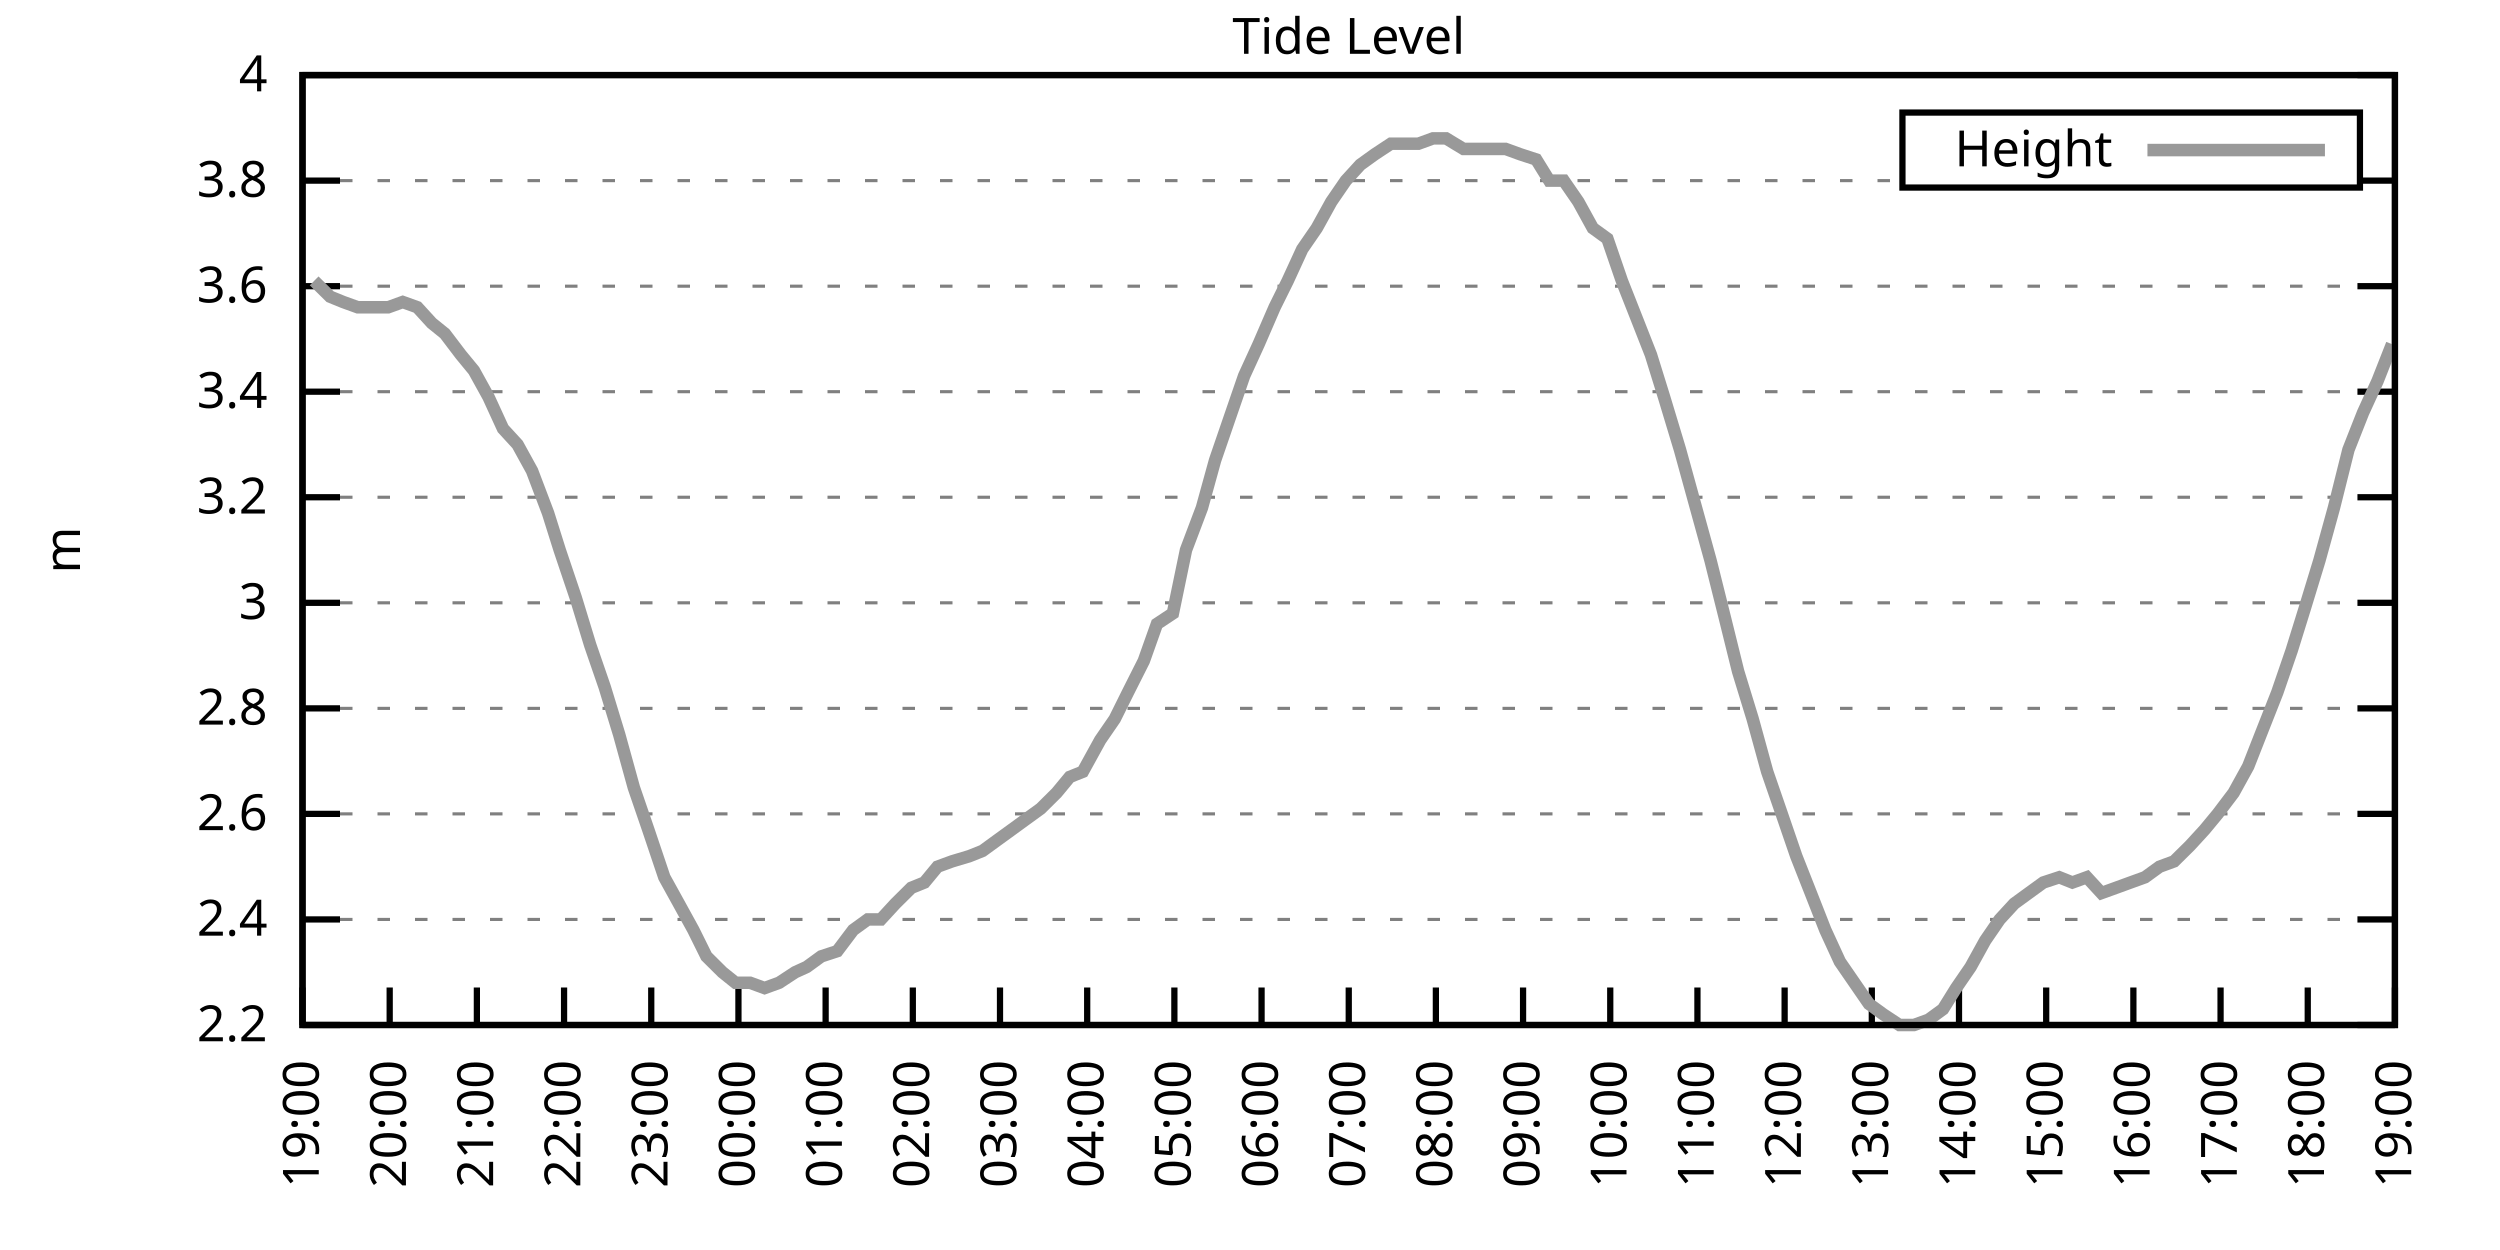
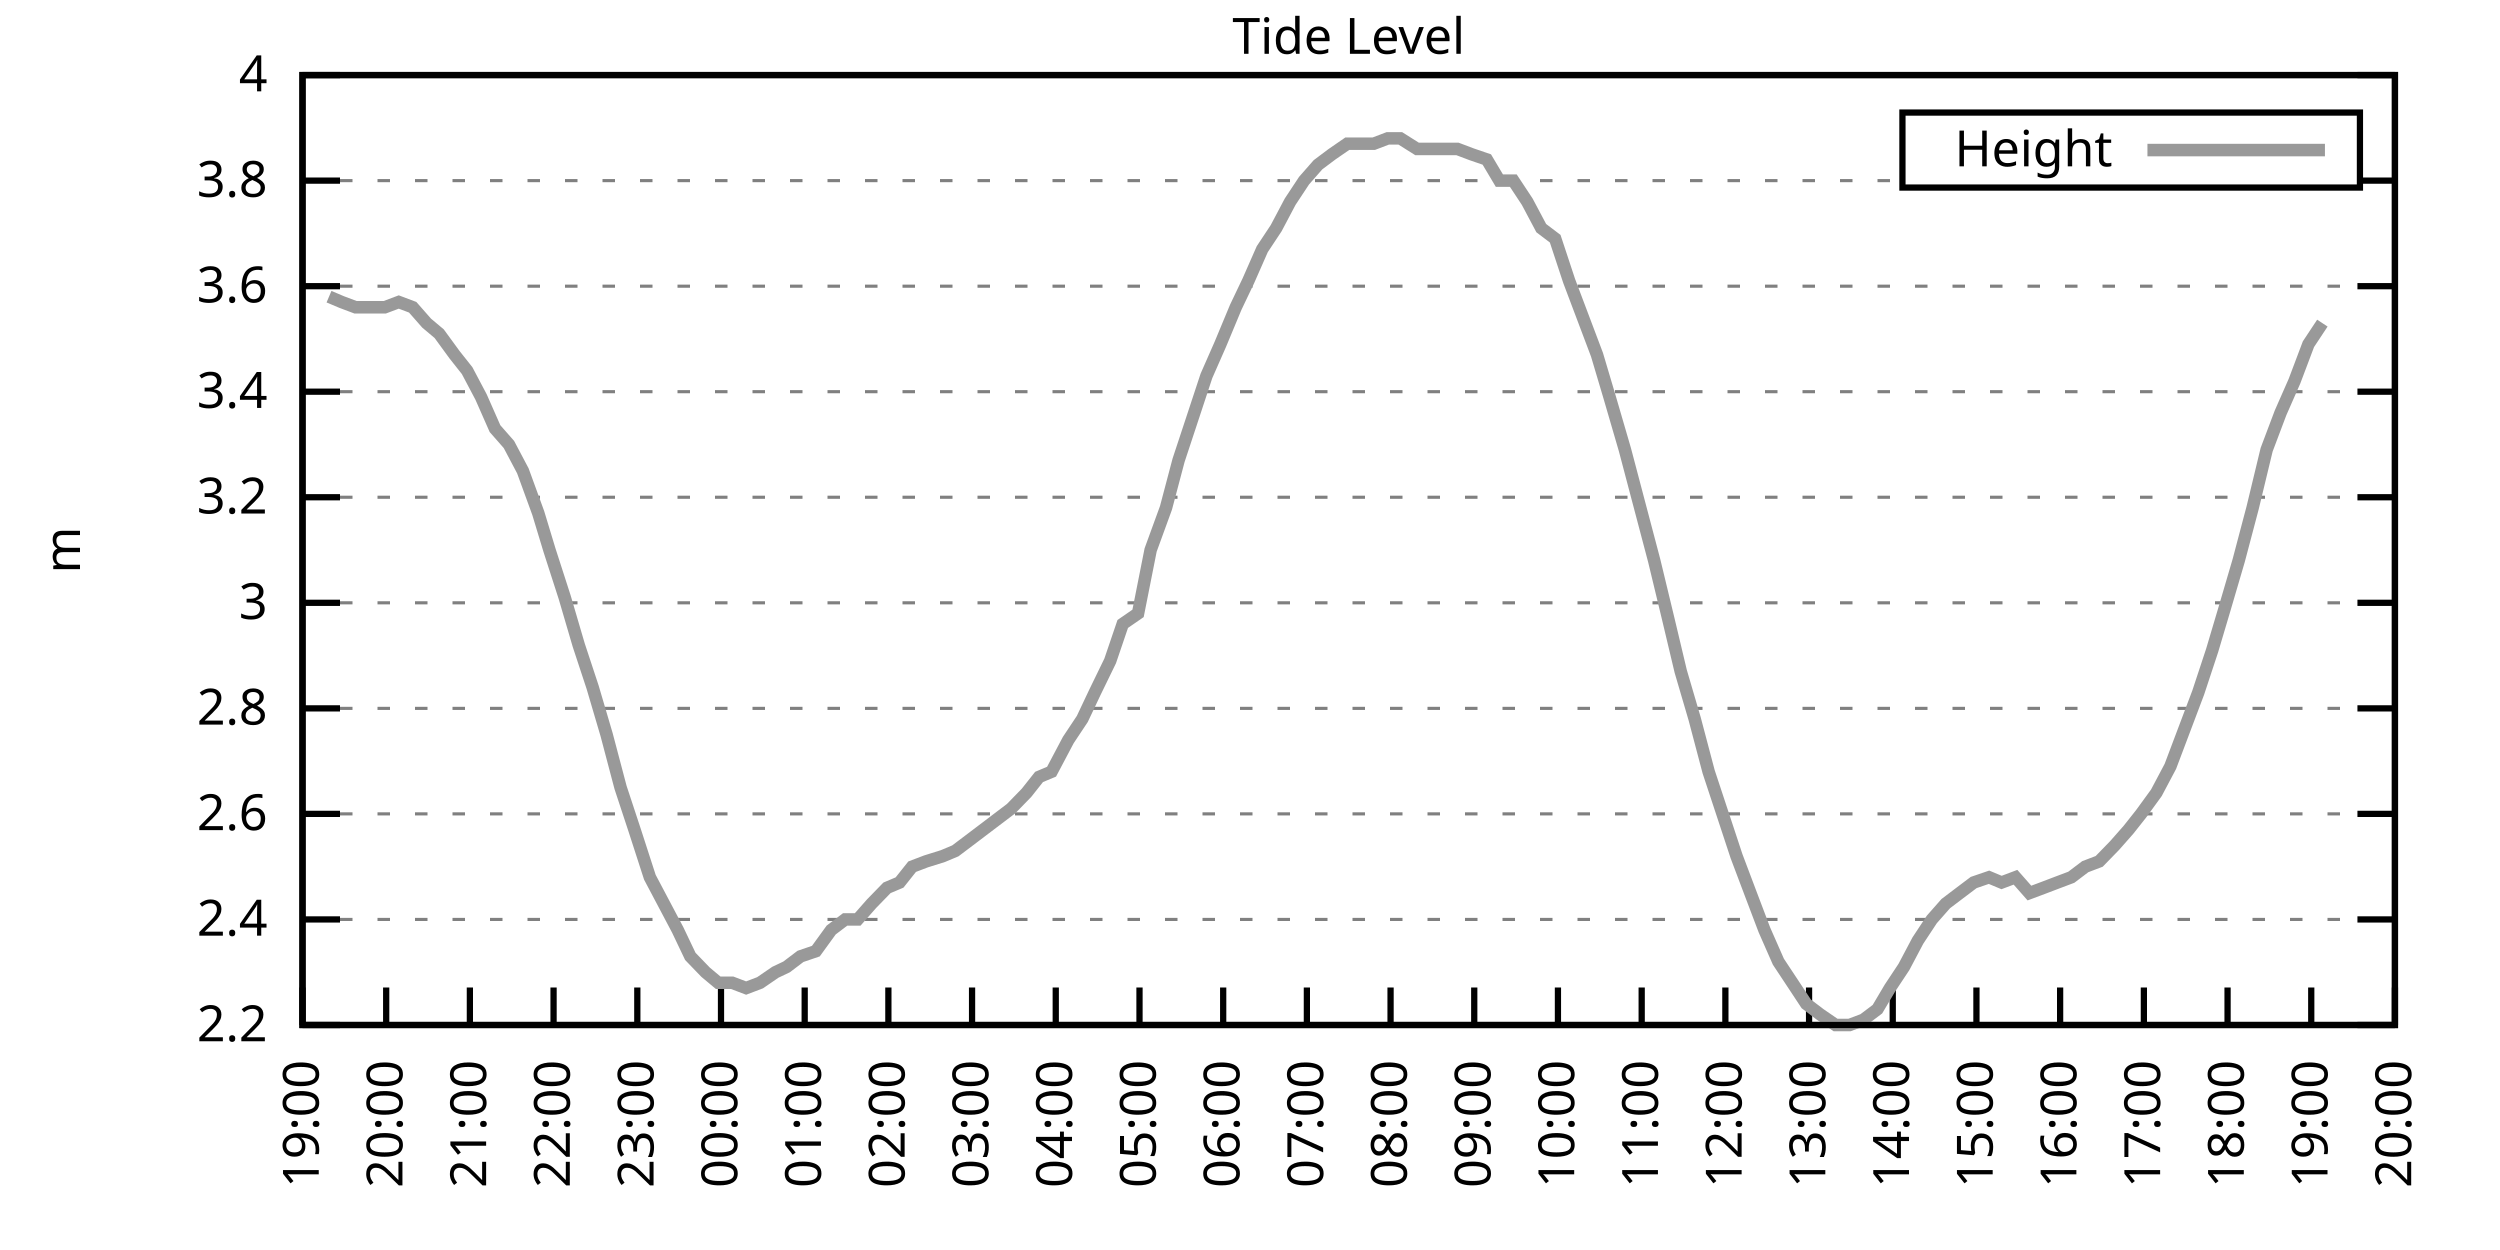
<svg xmlns="http://www.w3.org/2000/svg" xmlns:xlink="http://www.w3.org/1999/xlink" width="400" height="200" viewBox="0 0 400 200">
  <g id="gnuplot_canvas">
    <rect x="0" y="0" width="400" height="200" fill="none" />
    <defs>
      <circle id="gpDot" r="0.5" stroke-width="0.5" stroke="currentColor" />
      <path id="gpPt0" stroke-width="0.333" stroke="currentColor" d="M-1,0 h2 M0,-1 v2" />
      <path id="gpPt1" stroke-width="0.333" stroke="currentColor" d="M-1,-1 L1,1 M1,-1 L-1,1" />
      <path id="gpPt2" stroke-width="0.333" stroke="currentColor" d="M-1,0 L1,0 M0,-1 L0,1 M-1,-1 L1,1 M-1,1 L1,-1" />
      <rect id="gpPt3" stroke-width="0.333" stroke="currentColor" x="-1" y="-1" width="2" height="2" />
      <rect id="gpPt4" stroke-width="0.333" stroke="currentColor" fill="currentColor" x="-1" y="-1" width="2" height="2" />
      <circle id="gpPt5" stroke-width="0.333" stroke="currentColor" cx="0" cy="0" r="1" />
      <use xlink:href="#gpPt5" id="gpPt6" fill="currentColor" stroke="none" />
      <path id="gpPt7" stroke-width="0.333" stroke="currentColor" d="M0,-1.33 L-1.33,0.67 L1.33,0.67 z" />
      <use xlink:href="#gpPt7" id="gpPt8" fill="currentColor" stroke="none" />
      <use xlink:href="#gpPt7" id="gpPt9" stroke="currentColor" transform="rotate(180)" />
      <use xlink:href="#gpPt9" id="gpPt10" fill="currentColor" stroke="none" />
      <use xlink:href="#gpPt3" id="gpPt11" stroke="currentColor" transform="rotate(45)" />
      <use xlink:href="#gpPt11" id="gpPt12" fill="currentColor" stroke="none" />
      <path id="gpPt13" stroke-width="0.333" stroke="currentColor" d="M0,1.330 L1.265,0.411 L0.782,-1.067 L-0.782,-1.076 L-1.265,0.411 z" />
      <use xlink:href="#gpPt13" id="gpPt14" fill="currentColor" stroke="none" />
      <filter id="textbox" filterUnits="objectBoundingBox" x="0" y="0" height="1" width="1">
        <feFlood flood-color="white" flood-opacity="1" result="bgnd" />
        <feComposite in="SourceGraphic" in2="bgnd" operator="atop" />
      </filter>
      <filter id="greybox" filterUnits="objectBoundingBox" x="0" y="0" height="1" width="1">
        <feFlood flood-color="lightgrey" flood-opacity="1" result="grey" />
        <feComposite in="SourceGraphic" in2="grey" operator="atop" />
      </filter>
    </defs>
    <g fill="none" color="white" stroke="currentColor" stroke-width="1.00" stroke-linecap="butt" stroke-linejoin="miter">
</g>
    <g fill="none" color="black" stroke="currentColor" stroke-width="1.00" stroke-linecap="butt" stroke-linejoin="miter">
      <g stroke="none" shape-rendering="crispEdges">
        <polygon fill="rgb(255, 255, 255)" points="48.40,164.00 383.18,164.00 383.18,12.02 48.40,12.02 " />
      </g>
    </g>
    <g fill="none" color="black" stroke="currentColor" stroke-width="1.00" stroke-linecap="butt" stroke-linejoin="miter">
</g>
    <g fill="none" color="black" stroke="black" stroke-width="0.50" stroke-linecap="butt" stroke-linejoin="miter">
</g>
    <g fill="none" color="gray" stroke="currentColor" stroke-width="0.50" stroke-linecap="butt" stroke-linejoin="miter">
      <path stroke="gray" stroke-dasharray="2,4" class="gridline" d="M48.40,164.00 L383.19,164.00  " />
    </g>
    <g fill="none" color="gray" stroke="gray" stroke-width="1.00" stroke-linecap="butt" stroke-linejoin="miter">
</g>
    <g fill="none" color="black" stroke="currentColor" stroke-width="1.00" stroke-linecap="butt" stroke-linejoin="miter">
      <path stroke="black" d="M48.40,164.00 L54.40,164.00 M383.19,164.00 L377.19,164.00  " />
      <g transform="translate(42.80,166.60)" stroke="none" fill="black" font-family="Sans" font-size="8.00" text-anchor="end">
        <text>
          <tspan font-family="Sans"> 2.2</tspan>
        </text>
      </g>
    </g>
    <g fill="none" color="black" stroke="currentColor" stroke-width="1.00" stroke-linecap="butt" stroke-linejoin="miter">
</g>
    <g fill="none" color="black" stroke="black" stroke-width="0.50" stroke-linecap="butt" stroke-linejoin="miter">
</g>
    <g fill="none" color="gray" stroke="currentColor" stroke-width="0.50" stroke-linecap="butt" stroke-linejoin="miter">
      <path stroke="gray" stroke-dasharray="2,4" class="gridline" d="M48.40,147.11 L383.19,147.11  " />
    </g>
    <g fill="none" color="gray" stroke="gray" stroke-width="1.00" stroke-linecap="butt" stroke-linejoin="miter">
</g>
    <g fill="none" color="black" stroke="currentColor" stroke-width="1.00" stroke-linecap="butt" stroke-linejoin="miter">
      <path stroke="black" d="M48.40,147.11 L54.40,147.11 M383.19,147.11 L377.19,147.11  " />
      <g transform="translate(42.80,149.71)" stroke="none" fill="black" font-family="Sans" font-size="8.00" text-anchor="end">
        <text>
          <tspan font-family="Sans"> 2.4</tspan>
        </text>
      </g>
    </g>
    <g fill="none" color="black" stroke="currentColor" stroke-width="1.00" stroke-linecap="butt" stroke-linejoin="miter">
</g>
    <g fill="none" color="black" stroke="black" stroke-width="0.50" stroke-linecap="butt" stroke-linejoin="miter">
</g>
    <g fill="none" color="gray" stroke="currentColor" stroke-width="0.50" stroke-linecap="butt" stroke-linejoin="miter">
      <path stroke="gray" stroke-dasharray="2,4" class="gridline" d="M48.40,130.22 L383.19,130.22  " />
    </g>
    <g fill="none" color="gray" stroke="gray" stroke-width="1.00" stroke-linecap="butt" stroke-linejoin="miter">
</g>
    <g fill="none" color="black" stroke="currentColor" stroke-width="1.00" stroke-linecap="butt" stroke-linejoin="miter">
      <path stroke="black" d="M48.40,130.22 L54.40,130.22 M383.19,130.22 L377.19,130.22  " />
      <g transform="translate(42.80,132.82)" stroke="none" fill="black" font-family="Sans" font-size="8.00" text-anchor="end">
        <text>
          <tspan font-family="Sans"> 2.6</tspan>
        </text>
      </g>
    </g>
    <g fill="none" color="black" stroke="currentColor" stroke-width="1.00" stroke-linecap="butt" stroke-linejoin="miter">
</g>
    <g fill="none" color="black" stroke="black" stroke-width="0.50" stroke-linecap="butt" stroke-linejoin="miter">
</g>
    <g fill="none" color="gray" stroke="currentColor" stroke-width="0.50" stroke-linecap="butt" stroke-linejoin="miter">
      <path stroke="gray" stroke-dasharray="2,4" class="gridline" d="M48.40,113.34 L383.19,113.34  " />
    </g>
    <g fill="none" color="gray" stroke="gray" stroke-width="1.00" stroke-linecap="butt" stroke-linejoin="miter">
</g>
    <g fill="none" color="black" stroke="currentColor" stroke-width="1.00" stroke-linecap="butt" stroke-linejoin="miter">
      <path stroke="black" d="M48.40,113.34 L54.40,113.34 M383.19,113.34 L377.19,113.34  " />
      <g transform="translate(42.80,115.94)" stroke="none" fill="black" font-family="Sans" font-size="8.00" text-anchor="end">
        <text>
          <tspan font-family="Sans"> 2.8</tspan>
        </text>
      </g>
    </g>
    <g fill="none" color="black" stroke="currentColor" stroke-width="1.00" stroke-linecap="butt" stroke-linejoin="miter">
</g>
    <g fill="none" color="black" stroke="black" stroke-width="0.50" stroke-linecap="butt" stroke-linejoin="miter">
</g>
    <g fill="none" color="gray" stroke="currentColor" stroke-width="0.50" stroke-linecap="butt" stroke-linejoin="miter">
      <path stroke="gray" stroke-dasharray="2,4" class="gridline" d="M48.40,96.45 L383.19,96.45  " />
    </g>
    <g fill="none" color="gray" stroke="gray" stroke-width="1.00" stroke-linecap="butt" stroke-linejoin="miter">
</g>
    <g fill="none" color="black" stroke="currentColor" stroke-width="1.00" stroke-linecap="butt" stroke-linejoin="miter">
      <path stroke="black" d="M48.40,96.45 L54.40,96.45 M383.19,96.45 L377.19,96.45  " />
      <g transform="translate(42.80,99.05)" stroke="none" fill="black" font-family="Sans" font-size="8.00" text-anchor="end">
        <text>
          <tspan font-family="Sans"> 3</tspan>
        </text>
      </g>
    </g>
    <g fill="none" color="black" stroke="currentColor" stroke-width="1.00" stroke-linecap="butt" stroke-linejoin="miter">
</g>
    <g fill="none" color="black" stroke="black" stroke-width="0.50" stroke-linecap="butt" stroke-linejoin="miter">
</g>
    <g fill="none" color="gray" stroke="currentColor" stroke-width="0.50" stroke-linecap="butt" stroke-linejoin="miter">
      <path stroke="gray" stroke-dasharray="2,4" class="gridline" d="M48.40,79.56 L383.19,79.56  " />
    </g>
    <g fill="none" color="gray" stroke="gray" stroke-width="1.00" stroke-linecap="butt" stroke-linejoin="miter">
</g>
    <g fill="none" color="black" stroke="currentColor" stroke-width="1.00" stroke-linecap="butt" stroke-linejoin="miter">
      <path stroke="black" d="M48.40,79.56 L54.40,79.56 M383.19,79.56 L377.19,79.56  " />
      <g transform="translate(42.80,82.16)" stroke="none" fill="black" font-family="Sans" font-size="8.00" text-anchor="end">
        <text>
          <tspan font-family="Sans"> 3.2</tspan>
        </text>
      </g>
    </g>
    <g fill="none" color="black" stroke="currentColor" stroke-width="1.00" stroke-linecap="butt" stroke-linejoin="miter">
</g>
    <g fill="none" color="black" stroke="black" stroke-width="0.50" stroke-linecap="butt" stroke-linejoin="miter">
</g>
    <g fill="none" color="gray" stroke="currentColor" stroke-width="0.50" stroke-linecap="butt" stroke-linejoin="miter">
      <path stroke="gray" stroke-dasharray="2,4" class="gridline" d="M48.40,62.67 L383.19,62.67  " />
    </g>
    <g fill="none" color="gray" stroke="gray" stroke-width="1.00" stroke-linecap="butt" stroke-linejoin="miter">
</g>
    <g fill="none" color="black" stroke="currentColor" stroke-width="1.00" stroke-linecap="butt" stroke-linejoin="miter">
      <path stroke="black" d="M48.40,62.67 L54.40,62.67 M383.19,62.67 L377.19,62.67  " />
      <g transform="translate(42.80,65.27)" stroke="none" fill="black" font-family="Sans" font-size="8.00" text-anchor="end">
        <text>
          <tspan font-family="Sans"> 3.4</tspan>
        </text>
      </g>
    </g>
    <g fill="none" color="black" stroke="currentColor" stroke-width="1.00" stroke-linecap="butt" stroke-linejoin="miter">
</g>
    <g fill="none" color="black" stroke="black" stroke-width="0.50" stroke-linecap="butt" stroke-linejoin="miter">
</g>
    <g fill="none" color="gray" stroke="currentColor" stroke-width="0.50" stroke-linecap="butt" stroke-linejoin="miter">
      <path stroke="gray" stroke-dasharray="2,4" class="gridline" d="M48.40,45.79 L383.19,45.79  " />
    </g>
    <g fill="none" color="gray" stroke="gray" stroke-width="1.00" stroke-linecap="butt" stroke-linejoin="miter">
</g>
    <g fill="none" color="black" stroke="currentColor" stroke-width="1.00" stroke-linecap="butt" stroke-linejoin="miter">
      <path stroke="black" d="M48.40,45.79 L54.40,45.79 M383.19,45.79 L377.19,45.79  " />
      <g transform="translate(42.80,48.39)" stroke="none" fill="black" font-family="Sans" font-size="8.00" text-anchor="end">
        <text>
          <tspan font-family="Sans"> 3.6</tspan>
        </text>
      </g>
    </g>
    <g fill="none" color="black" stroke="currentColor" stroke-width="1.00" stroke-linecap="butt" stroke-linejoin="miter">
</g>
    <g fill="none" color="black" stroke="black" stroke-width="0.50" stroke-linecap="butt" stroke-linejoin="miter">
</g>
    <g fill="none" color="gray" stroke="currentColor" stroke-width="0.50" stroke-linecap="butt" stroke-linejoin="miter">
      <path stroke="gray" stroke-dasharray="2,4" class="gridline" d="M48.40,28.90 L304.39,28.90 M377.59,28.90 L383.19,28.90  " />
    </g>
    <g fill="none" color="gray" stroke="gray" stroke-width="1.00" stroke-linecap="butt" stroke-linejoin="miter">
</g>
    <g fill="none" color="black" stroke="currentColor" stroke-width="1.00" stroke-linecap="butt" stroke-linejoin="miter">
      <path stroke="black" d="M48.40,28.90 L54.40,28.90 M383.19,28.90 L377.19,28.90  " />
      <g transform="translate(42.80,31.50)" stroke="none" fill="black" font-family="Sans" font-size="8.00" text-anchor="end">
        <text>
          <tspan font-family="Sans"> 3.8</tspan>
        </text>
      </g>
    </g>
    <g fill="none" color="black" stroke="currentColor" stroke-width="1.00" stroke-linecap="butt" stroke-linejoin="miter">
</g>
    <g fill="none" color="black" stroke="black" stroke-width="0.50" stroke-linecap="butt" stroke-linejoin="miter">
</g>
    <g fill="none" color="gray" stroke="currentColor" stroke-width="0.50" stroke-linecap="butt" stroke-linejoin="miter">
      <path stroke="gray" stroke-dasharray="2,4" class="gridline" d="M48.40,12.01 L383.19,12.01  " />
    </g>
    <g fill="none" color="gray" stroke="gray" stroke-width="1.00" stroke-linecap="butt" stroke-linejoin="miter">
</g>
    <g fill="none" color="black" stroke="currentColor" stroke-width="1.00" stroke-linecap="butt" stroke-linejoin="miter">
      <path stroke="black" d="M48.40,12.01 L54.40,12.01 M383.19,12.01 L377.19,12.01  " />
      <g transform="translate(42.80,14.61)" stroke="none" fill="black" font-family="Sans" font-size="8.00" text-anchor="end">
        <text>
          <tspan font-family="Sans"> 4</tspan>
        </text>
      </g>
    </g>
    <g fill="none" color="black" stroke="currentColor" stroke-width="1.00" stroke-linecap="butt" stroke-linejoin="miter">
      <path stroke="black" d="M48.40,164.00 L48.40,158.00  " />
      <g transform="translate(51.00,169.60) rotate(270.00)" stroke="none" fill="black" font-family="Sans" font-size="8.00" text-anchor="end">
        <text>
          <tspan font-family="Sans">19:00</tspan>
        </text>
      </g>
    </g>
    <g fill="none" color="black" stroke="currentColor" stroke-width="1.00" stroke-linecap="butt" stroke-linejoin="miter">
-       <path stroke="black" d="M62.35,164.00 L62.35,158.00  " />
-       <g transform="translate(64.95,169.60) rotate(270.00)" stroke="none" fill="black" font-family="Sans" font-size="8.00" text-anchor="end">
+       <path stroke="black" d="M61.79,164.00 L61.79,158.00  " />
+       <g transform="translate(64.39,169.60) rotate(270.00)" stroke="none" fill="black" font-family="Sans" font-size="8.00" text-anchor="end">
        <text>
          <tspan font-family="Sans">20:00</tspan>
        </text>
      </g>
    </g>
    <g fill="none" color="black" stroke="currentColor" stroke-width="1.00" stroke-linecap="butt" stroke-linejoin="miter">
-       <path stroke="black" d="M76.30,164.00 L76.30,158.00  " />
-       <g transform="translate(78.90,169.60) rotate(270.00)" stroke="none" fill="black" font-family="Sans" font-size="8.00" text-anchor="end">
+       <path stroke="black" d="M75.18,164.00 L75.18,158.00  " />
+       <g transform="translate(77.78,169.60) rotate(270.00)" stroke="none" fill="black" font-family="Sans" font-size="8.00" text-anchor="end">
        <text>
          <tspan font-family="Sans">21:00</tspan>
        </text>
      </g>
    </g>
    <g fill="none" color="black" stroke="currentColor" stroke-width="1.00" stroke-linecap="butt" stroke-linejoin="miter">
-       <path stroke="black" d="M90.25,164.00 L90.25,158.00  " />
-       <g transform="translate(92.85,169.60) rotate(270.00)" stroke="none" fill="black" font-family="Sans" font-size="8.00" text-anchor="end">
+       <path stroke="black" d="M88.57,164.00 L88.57,158.00  " />
+       <g transform="translate(91.17,169.60) rotate(270.00)" stroke="none" fill="black" font-family="Sans" font-size="8.00" text-anchor="end">
        <text>
          <tspan font-family="Sans">22:00</tspan>
        </text>
      </g>
    </g>
    <g fill="none" color="black" stroke="currentColor" stroke-width="1.00" stroke-linecap="butt" stroke-linejoin="miter">
-       <path stroke="black" d="M104.20,164.00 L104.20,158.00  " />
-       <g transform="translate(106.80,169.60) rotate(270.00)" stroke="none" fill="black" font-family="Sans" font-size="8.00" text-anchor="end">
+       <path stroke="black" d="M101.97,164.00 L101.97,158.00  " />
+       <g transform="translate(104.57,169.60) rotate(270.00)" stroke="none" fill="black" font-family="Sans" font-size="8.00" text-anchor="end">
        <text>
          <tspan font-family="Sans">23:00</tspan>
        </text>
      </g>
    </g>
    <g fill="none" color="black" stroke="currentColor" stroke-width="1.00" stroke-linecap="butt" stroke-linejoin="miter">
-       <path stroke="black" d="M118.15,164.00 L118.15,158.00  " />
-       <g transform="translate(120.75,169.60) rotate(270.00)" stroke="none" fill="black" font-family="Sans" font-size="8.00" text-anchor="end">
+       <path stroke="black" d="M115.36,164.00 L115.36,158.00  " />
+       <g transform="translate(117.96,169.60) rotate(270.00)" stroke="none" fill="black" font-family="Sans" font-size="8.00" text-anchor="end">
        <text>
          <tspan font-family="Sans">00:00</tspan>
        </text>
      </g>
    </g>
    <g fill="none" color="black" stroke="currentColor" stroke-width="1.00" stroke-linecap="butt" stroke-linejoin="miter">
-       <path stroke="black" d="M132.10,164.00 L132.10,158.00  " />
-       <g transform="translate(134.70,169.60) rotate(270.00)" stroke="none" fill="black" font-family="Sans" font-size="8.00" text-anchor="end">
+       <path stroke="black" d="M128.75,164.00 L128.75,158.00  " />
+       <g transform="translate(131.35,169.60) rotate(270.00)" stroke="none" fill="black" font-family="Sans" font-size="8.00" text-anchor="end">
        <text>
          <tspan font-family="Sans">01:00</tspan>
        </text>
      </g>
    </g>
    <g fill="none" color="black" stroke="currentColor" stroke-width="1.00" stroke-linecap="butt" stroke-linejoin="miter">
-       <path stroke="black" d="M146.05,164.00 L146.05,158.00  " />
-       <g transform="translate(148.65,169.60) rotate(270.00)" stroke="none" fill="black" font-family="Sans" font-size="8.00" text-anchor="end">
+       <path stroke="black" d="M142.14,164.00 L142.14,158.00  " />
+       <g transform="translate(144.74,169.60) rotate(270.00)" stroke="none" fill="black" font-family="Sans" font-size="8.00" text-anchor="end">
        <text>
          <tspan font-family="Sans">02:00</tspan>
        </text>
      </g>
    </g>
    <g fill="none" color="black" stroke="currentColor" stroke-width="1.00" stroke-linecap="butt" stroke-linejoin="miter">
-       <path stroke="black" d="M160.00,164.00 L160.00,158.00  " />
-       <g transform="translate(162.60,169.60) rotate(270.00)" stroke="none" fill="black" font-family="Sans" font-size="8.00" text-anchor="end">
+       <path stroke="black" d="M155.53,164.00 L155.53,158.00  " />
+       <g transform="translate(158.13,169.60) rotate(270.00)" stroke="none" fill="black" font-family="Sans" font-size="8.00" text-anchor="end">
        <text>
          <tspan font-family="Sans">03:00</tspan>
        </text>
      </g>
    </g>
    <g fill="none" color="black" stroke="currentColor" stroke-width="1.00" stroke-linecap="butt" stroke-linejoin="miter">
-       <path stroke="black" d="M173.95,164.00 L173.95,158.00  " />
-       <g transform="translate(176.55,169.60) rotate(270.00)" stroke="none" fill="black" font-family="Sans" font-size="8.00" text-anchor="end">
+       <path stroke="black" d="M168.92,164.00 L168.92,158.00  " />
+       <g transform="translate(171.52,169.60) rotate(270.00)" stroke="none" fill="black" font-family="Sans" font-size="8.00" text-anchor="end">
        <text>
          <tspan font-family="Sans">04:00</tspan>
        </text>
      </g>
    </g>
    <g fill="none" color="black" stroke="currentColor" stroke-width="1.00" stroke-linecap="butt" stroke-linejoin="miter">
-       <path stroke="black" d="M187.90,164.00 L187.90,158.00  " />
-       <g transform="translate(190.50,169.60) rotate(270.00)" stroke="none" fill="black" font-family="Sans" font-size="8.00" text-anchor="end">
+       <path stroke="black" d="M182.32,164.00 L182.32,158.00  " />
+       <g transform="translate(184.92,169.60) rotate(270.00)" stroke="none" fill="black" font-family="Sans" font-size="8.00" text-anchor="end">
        <text>
          <tspan font-family="Sans">05:00</tspan>
        </text>
      </g>
    </g>
    <g fill="none" color="black" stroke="currentColor" stroke-width="1.00" stroke-linecap="butt" stroke-linejoin="miter">
-       <path stroke="black" d="M201.85,164.00 L201.85,158.00  " />
-       <g transform="translate(204.45,169.60) rotate(270.00)" stroke="none" fill="black" font-family="Sans" font-size="8.00" text-anchor="end">
+       <path stroke="black" d="M195.71,164.00 L195.71,158.00  " />
+       <g transform="translate(198.31,169.60) rotate(270.00)" stroke="none" fill="black" font-family="Sans" font-size="8.00" text-anchor="end">
        <text>
          <tspan font-family="Sans">06:00</tspan>
        </text>
      </g>
    </g>
    <g fill="none" color="black" stroke="currentColor" stroke-width="1.00" stroke-linecap="butt" stroke-linejoin="miter">
-       <path stroke="black" d="M215.80,164.00 L215.80,158.00  " />
-       <g transform="translate(218.40,169.60) rotate(270.00)" stroke="none" fill="black" font-family="Sans" font-size="8.00" text-anchor="end">
+       <path stroke="black" d="M209.10,164.00 L209.10,158.00  " />
+       <g transform="translate(211.70,169.60) rotate(270.00)" stroke="none" fill="black" font-family="Sans" font-size="8.00" text-anchor="end">
        <text>
          <tspan font-family="Sans">07:00</tspan>
        </text>
      </g>
    </g>
    <g fill="none" color="black" stroke="currentColor" stroke-width="1.00" stroke-linecap="butt" stroke-linejoin="miter">
-       <path stroke="black" d="M229.74,164.00 L229.74,158.00  " />
-       <g transform="translate(232.34,169.60) rotate(270.00)" stroke="none" fill="black" font-family="Sans" font-size="8.00" text-anchor="end">
+       <path stroke="black" d="M222.49,164.00 L222.49,158.00  " />
+       <g transform="translate(225.09,169.60) rotate(270.00)" stroke="none" fill="black" font-family="Sans" font-size="8.00" text-anchor="end">
        <text>
          <tspan font-family="Sans">08:00</tspan>
        </text>
      </g>
    </g>
    <g fill="none" color="black" stroke="currentColor" stroke-width="1.00" stroke-linecap="butt" stroke-linejoin="miter">
-       <path stroke="black" d="M243.69,164.00 L243.69,158.00  " />
-       <g transform="translate(246.29,169.60) rotate(270.00)" stroke="none" fill="black" font-family="Sans" font-size="8.00" text-anchor="end">
+       <path stroke="black" d="M235.88,164.00 L235.88,158.00  " />
+       <g transform="translate(238.48,169.60) rotate(270.00)" stroke="none" fill="black" font-family="Sans" font-size="8.00" text-anchor="end">
        <text>
          <tspan font-family="Sans">09:00</tspan>
        </text>
      </g>
    </g>
    <g fill="none" color="black" stroke="currentColor" stroke-width="1.00" stroke-linecap="butt" stroke-linejoin="miter">
-       <path stroke="black" d="M257.64,164.00 L257.64,158.00  " />
-       <g transform="translate(260.24,169.60) rotate(270.00)" stroke="none" fill="black" font-family="Sans" font-size="8.00" text-anchor="end">
+       <path stroke="black" d="M249.27,164.00 L249.27,158.00  " />
+       <g transform="translate(251.87,169.60) rotate(270.00)" stroke="none" fill="black" font-family="Sans" font-size="8.00" text-anchor="end">
        <text>
          <tspan font-family="Sans">10:00</tspan>
        </text>
      </g>
    </g>
    <g fill="none" color="black" stroke="currentColor" stroke-width="1.00" stroke-linecap="butt" stroke-linejoin="miter">
-       <path stroke="black" d="M271.59,164.00 L271.59,158.00  " />
-       <g transform="translate(274.19,169.60) rotate(270.00)" stroke="none" fill="black" font-family="Sans" font-size="8.00" text-anchor="end">
+       <path stroke="black" d="M262.67,164.00 L262.67,158.00  " />
+       <g transform="translate(265.27,169.60) rotate(270.00)" stroke="none" fill="black" font-family="Sans" font-size="8.00" text-anchor="end">
        <text>
          <tspan font-family="Sans">11:00</tspan>
        </text>
      </g>
    </g>
    <g fill="none" color="black" stroke="currentColor" stroke-width="1.00" stroke-linecap="butt" stroke-linejoin="miter">
-       <path stroke="black" d="M285.54,164.00 L285.54,158.00  " />
-       <g transform="translate(288.14,169.60) rotate(270.00)" stroke="none" fill="black" font-family="Sans" font-size="8.00" text-anchor="end">
+       <path stroke="black" d="M276.06,164.00 L276.06,158.00  " />
+       <g transform="translate(278.66,169.60) rotate(270.00)" stroke="none" fill="black" font-family="Sans" font-size="8.00" text-anchor="end">
        <text>
          <tspan font-family="Sans">12:00</tspan>
        </text>
      </g>
    </g>
    <g fill="none" color="black" stroke="currentColor" stroke-width="1.00" stroke-linecap="butt" stroke-linejoin="miter">
-       <path stroke="black" d="M299.49,164.00 L299.49,158.00  " />
-       <g transform="translate(302.09,169.60) rotate(270.00)" stroke="none" fill="black" font-family="Sans" font-size="8.00" text-anchor="end">
+       <path stroke="black" d="M289.45,164.00 L289.45,158.00  " />
+       <g transform="translate(292.05,169.60) rotate(270.00)" stroke="none" fill="black" font-family="Sans" font-size="8.00" text-anchor="end">
        <text>
          <tspan font-family="Sans">13:00</tspan>
        </text>
      </g>
    </g>
    <g fill="none" color="black" stroke="currentColor" stroke-width="1.00" stroke-linecap="butt" stroke-linejoin="miter">
-       <path stroke="black" d="M313.44,164.00 L313.44,158.00  " />
-       <g transform="translate(316.04,169.60) rotate(270.00)" stroke="none" fill="black" font-family="Sans" font-size="8.00" text-anchor="end">
+       <path stroke="black" d="M302.84,164.00 L302.84,158.00  " />
+       <g transform="translate(305.44,169.60) rotate(270.00)" stroke="none" fill="black" font-family="Sans" font-size="8.00" text-anchor="end">
        <text>
          <tspan font-family="Sans">14:00</tspan>
        </text>
      </g>
    </g>
    <g fill="none" color="black" stroke="currentColor" stroke-width="1.00" stroke-linecap="butt" stroke-linejoin="miter">
-       <path stroke="black" d="M327.39,164.00 L327.39,158.00  " />
-       <g transform="translate(329.99,169.60) rotate(270.00)" stroke="none" fill="black" font-family="Sans" font-size="8.00" text-anchor="end">
+       <path stroke="black" d="M316.23,164.00 L316.23,158.00  " />
+       <g transform="translate(318.83,169.60) rotate(270.00)" stroke="none" fill="black" font-family="Sans" font-size="8.00" text-anchor="end">
        <text>
          <tspan font-family="Sans">15:00</tspan>
        </text>
      </g>
    </g>
    <g fill="none" color="black" stroke="currentColor" stroke-width="1.00" stroke-linecap="butt" stroke-linejoin="miter">
-       <path stroke="black" d="M341.34,164.00 L341.34,158.00  " />
-       <g transform="translate(343.94,169.60) rotate(270.00)" stroke="none" fill="black" font-family="Sans" font-size="8.00" text-anchor="end">
+       <path stroke="black" d="M329.62,164.00 L329.62,158.00  " />
+       <g transform="translate(332.22,169.60) rotate(270.00)" stroke="none" fill="black" font-family="Sans" font-size="8.00" text-anchor="end">
        <text>
          <tspan font-family="Sans">16:00</tspan>
        </text>
      </g>
    </g>
    <g fill="none" color="black" stroke="currentColor" stroke-width="1.00" stroke-linecap="butt" stroke-linejoin="miter">
-       <path stroke="black" d="M355.29,164.00 L355.29,158.00  " />
-       <g transform="translate(357.89,169.60) rotate(270.00)" stroke="none" fill="black" font-family="Sans" font-size="8.00" text-anchor="end">
+       <path stroke="black" d="M343.02,164.00 L343.02,158.00  " />
+       <g transform="translate(345.62,169.60) rotate(270.00)" stroke="none" fill="black" font-family="Sans" font-size="8.00" text-anchor="end">
        <text>
          <tspan font-family="Sans">17:00</tspan>
        </text>
      </g>
    </g>
    <g fill="none" color="black" stroke="currentColor" stroke-width="1.00" stroke-linecap="butt" stroke-linejoin="miter">
-       <path stroke="black" d="M369.24,164.00 L369.24,158.00  " />
-       <g transform="translate(371.84,169.60) rotate(270.00)" stroke="none" fill="black" font-family="Sans" font-size="8.00" text-anchor="end">
+       <path stroke="black" d="M356.41,164.00 L356.41,158.00  " />
+       <g transform="translate(359.01,169.60) rotate(270.00)" stroke="none" fill="black" font-family="Sans" font-size="8.00" text-anchor="end">
        <text>
          <tspan font-family="Sans">18:00</tspan>
+         </text>
+       </g>
+     </g>
+     <g fill="none" color="black" stroke="currentColor" stroke-width="1.00" stroke-linecap="butt" stroke-linejoin="miter">
+       <path stroke="black" d="M369.80,164.00 L369.80,158.00  " />
+       <g transform="translate(372.40,169.60) rotate(270.00)" stroke="none" fill="black" font-family="Sans" font-size="8.00" text-anchor="end">
+         <text>
+           <tspan font-family="Sans">19:00</tspan>
        </text>
      </g>
    </g>
    <g fill="none" color="black" stroke="currentColor" stroke-width="1.00" stroke-linecap="butt" stroke-linejoin="miter">
      <path stroke="black" d="M383.19,164.00 L383.19,158.00  " />
      <g transform="translate(385.79,169.60) rotate(270.00)" stroke="none" fill="black" font-family="Sans" font-size="8.00" text-anchor="end">
        <text>
-           <tspan font-family="Sans">19:00</tspan>
+           <tspan font-family="Sans">20:00</tspan>
        </text>
      </g>
    </g>
    <g fill="none" color="black" stroke="currentColor" stroke-width="1.00" stroke-linecap="butt" stroke-linejoin="miter">
</g>
    <g fill="none" color="black" stroke="currentColor" stroke-width="1.00" stroke-linecap="butt" stroke-linejoin="miter">
      <path stroke="black" d="M48.40,12.01 L48.40,164.00 L383.19,164.00 L383.19,12.01 L48.40,12.01 Z  " />
    </g>
    <g fill="none" color="black" stroke="currentColor" stroke-width="1.00" stroke-linecap="butt" stroke-linejoin="miter">
</g>
    <g fill="none" color="black" stroke="currentColor" stroke-width="1.00" stroke-linecap="butt" stroke-linejoin="miter">
      <path stroke="black" d="M304.39,30.01 L304.39,18.01 L377.59,18.01 L377.59,30.01 L304.39,30.01 Z  " />
    </g>
    <g id="Tide_level_plot_1">
      <g fill="none" color="white" stroke="black" stroke-width="2.00" stroke-linecap="butt" stroke-linejoin="miter">
</g>
      <g fill="none" color="black" stroke="currentColor" stroke-width="2.00" stroke-linecap="butt" stroke-linejoin="miter">
        <g transform="translate(337.99,26.61)" stroke="none" fill="black" font-family="Sans" font-size="8.00" text-anchor="end">
          <text>
            <tspan font-family="Sans">Height</tspan>
          </text>
        </g>
      </g>
      <g fill="none" color="black" stroke="currentColor" stroke-width="2.00" stroke-linecap="butt" stroke-linejoin="miter">
-         <path stroke="rgb(153, 153, 153)" d="M343.59,24.01 L371.99,24.01 M50.26,44.94 L52.82,47.47 L54.91,48.32 L57.23,49.16 L59.56,49.16 L62.12,49.16   L64.44,48.32 L66.77,49.16 L69.09,51.70 L71.18,53.39 L73.74,56.76 L75.83,59.30 L78.16,63.52 L80.48,68.58   L82.81,71.12 L85.13,75.34 L87.69,82.09 L89.55,88.00 L92.11,95.60 L94.43,103.20 L96.76,109.96 L99.08,117.56   L101.41,126.00 L103.73,132.76 L106.29,140.36 L108.62,144.58 L110.94,148.80 L113.03,153.02 L115.59,155.56 L117.68,157.24   L120.01,157.24 L122.33,158.09 L124.66,157.24 L127.22,155.56 L129.08,154.71 L131.40,153.02 L133.96,152.18 L136.51,148.80   L138.84,147.11 L140.93,147.11 L143.26,144.58 L145.81,142.05 L147.91,141.20 L150.00,138.67 L152.32,137.82 L155.11,136.98   L157.21,136.14 L159.53,134.45 L161.86,132.76 L164.18,131.07 L166.51,129.38 L169.06,126.85 L171.16,124.31 L173.25,123.47   L176.04,118.40 L178.36,115.03 L180.46,110.80 L183.01,105.74 L185.11,99.83 L187.66,98.14 L189.76,88.00 L192.31,81.25   L194.41,73.65 L196.73,66.90 L199.06,60.14 L201.38,55.07 L203.94,49.16 L206.03,44.94 L208.36,39.87 L210.68,36.50   L213.01,32.28 L215.33,28.90 L217.65,26.36 L219.98,24.68 L222.54,22.99 L224.86,22.99 L226.95,22.99 L229.28,22.14   L231.37,22.14 L234.16,23.83 L236.25,23.83 L238.58,23.83 L240.90,23.83 L243.23,24.68 L245.79,25.52 L247.88,28.90   L250.20,28.90 L252.53,32.28 L254.85,36.50 L257.18,38.19 L259.50,44.94 L261.83,50.85 L264.15,56.76 L266.25,63.52   L268.80,71.96 L271.13,80.41 L273.69,89.69 L276.01,98.98 L278.10,107.43 L280.43,115.03 L282.75,123.47 L285.08,130.22   L287.40,136.98 L289.73,142.89 L292.05,148.80 L294.38,153.87 L296.70,157.24 L299.03,160.62 L301.35,162.31 L303.91,164.00   L306.23,164.00 L308.56,163.16 L310.88,161.47 L312.98,158.09 L315.30,154.71 L317.63,150.49 L319.95,147.11 L322.28,144.58   L324.60,142.89 L326.93,141.20 L329.48,140.36 L331.58,141.20 L333.90,140.36 L336.23,142.89 L338.55,142.05 L340.88,141.20   L343.20,140.36 L345.53,138.67 L347.85,137.82 L350.41,135.29 L352.73,132.76 L354.83,130.22 L357.38,126.85 L359.71,122.62   L362.03,116.71 L364.36,110.80 L366.68,104.05 L368.78,97.29 L371.10,89.69 L373.43,81.25 L375.75,71.96 L378.08,66.05   L380.40,60.98 L382.73,55.07  " />
+         <path stroke="rgb(153, 153, 153)" d="M343.59,24.01 L371.99,24.01 M52.64,47.47 L54.65,48.32 L56.88,49.16 L59.11,49.16 L61.57,49.16 L63.80,48.32   L66.03,49.16 L68.26,51.70 L70.27,53.39 L72.73,56.76 L74.74,59.30 L76.97,63.52 L79.20,68.58 L81.43,71.12   L83.66,75.34 L86.12,82.09 L87.91,88.00 L90.36,95.60 L92.59,103.20 L94.82,109.96 L97.06,117.56 L99.29,126.00   L101.52,132.76 L103.98,140.36 L106.21,144.58 L108.44,148.80 L110.45,153.02 L112.90,155.56 L114.91,157.24 L117.14,157.24   L119.38,158.09 L121.61,157.24 L124.06,155.56 L125.85,154.71 L128.08,153.02 L130.54,152.18 L132.99,148.80 L135.22,147.11   L137.23,147.11 L139.46,144.58 L141.92,142.05 L143.93,141.20 L145.94,138.67 L148.17,137.82 L150.85,136.98 L152.85,136.14   L155.09,134.45 L157.32,132.76 L159.55,131.07 L161.78,129.38 L164.24,126.85 L166.25,124.31 L168.25,123.47 L170.93,118.40   L173.17,115.03 L175.17,110.80 L177.63,105.74 L179.64,99.83 L182.09,98.14 L184.10,88.00 L186.56,81.25 L188.57,73.65   L190.80,66.90 L193.03,60.14 L195.26,55.07 L197.72,49.16 L199.73,44.94 L201.96,39.87 L204.19,36.50 L206.42,32.28   L208.65,28.90 L210.88,26.36 L213.12,24.68 L215.57,22.99 L217.80,22.99 L219.81,22.99 L222.04,22.14 L224.05,22.14   L226.73,23.83 L228.74,23.83 L230.97,23.83 L233.20,23.83 L235.44,24.68 L237.89,25.52 L239.90,28.90 L242.13,28.90   L244.36,32.28 L246.60,36.50 L248.83,38.19 L251.06,44.94 L253.29,50.85 L255.52,56.76 L257.53,63.52 L259.99,71.96   L262.22,80.41 L264.67,89.69 L266.91,98.98 L268.92,107.43 L271.15,115.03 L273.38,123.47 L275.61,130.22 L277.84,136.98   L280.07,142.89 L282.31,148.80 L284.54,153.87 L286.77,157.24 L289.00,160.62 L291.23,162.31 L293.69,164.00 L295.92,164.00   L298.15,163.16 L300.39,161.47 L302.39,158.09 L304.63,154.71 L306.86,150.49 L309.09,147.11 L311.32,144.58 L313.55,142.89   L315.79,141.20 L318.24,140.36 L320.25,141.20 L322.48,140.36 L324.71,142.89 L326.95,142.05 L329.18,141.20 L331.41,140.36   L333.64,138.67 L335.87,137.82 L338.33,135.29 L340.56,132.76 L342.57,130.22 L345.02,126.85 L347.26,122.62 L349.49,116.71   L351.72,110.80 L353.95,104.05 L355.96,97.29 L358.19,89.69 L360.42,81.25 L362.66,71.96 L364.89,66.05 L367.12,60.98   L369.35,55.07 L371.58,51.70  " />
      </g>
    </g>
    <g fill="none" color="black" stroke="currentColor" stroke-width="2.00" stroke-linecap="butt" stroke-linejoin="miter">
</g>
    <g fill="none" color="black" stroke="black" stroke-width="1.00" stroke-linecap="butt" stroke-linejoin="miter">
</g>
    <g fill="none" color="black" stroke="currentColor" stroke-width="1.00" stroke-linecap="butt" stroke-linejoin="miter">
      <path stroke="black" d="M48.40,12.01 L48.40,164.00 L383.19,164.00 L383.19,12.01 L48.40,12.01 Z  " />
      <g transform="translate(12.80,88.01) rotate(270.00)" stroke="none" fill="black" font-family="Sans" font-size="8.00" text-anchor="middle">
        <text>
          <tspan font-family="Sans">m</tspan>
        </text>
      </g>
    </g>
    <g fill="none" color="black" stroke="currentColor" stroke-width="1.00" stroke-linecap="butt" stroke-linejoin="miter">
</g>
    <g fill="none" color="black" stroke="currentColor" stroke-width="1.00" stroke-linecap="butt" stroke-linejoin="miter">
      <g transform="translate(215.79,8.61)" stroke="none" fill="black" font-family="Sans" font-size="8.00" text-anchor="middle">
        <text>
          <tspan font-family="Sans">Tide Level</tspan>
        </text>
      </g>
    </g>
    <g fill="none" color="black" stroke="currentColor" stroke-width="1.00" stroke-linecap="butt" stroke-linejoin="miter">
</g>
  </g>
</svg>
